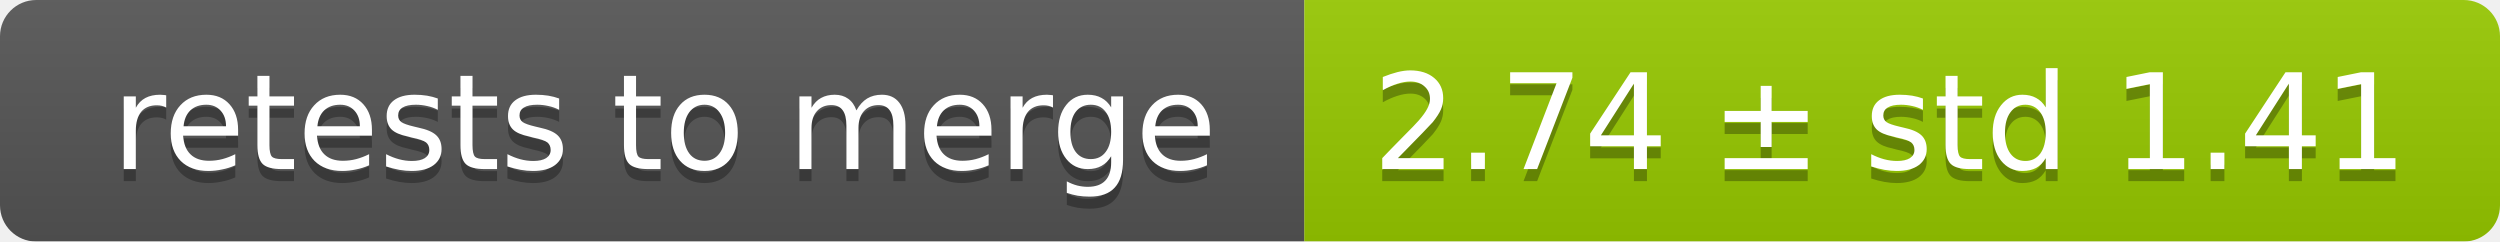
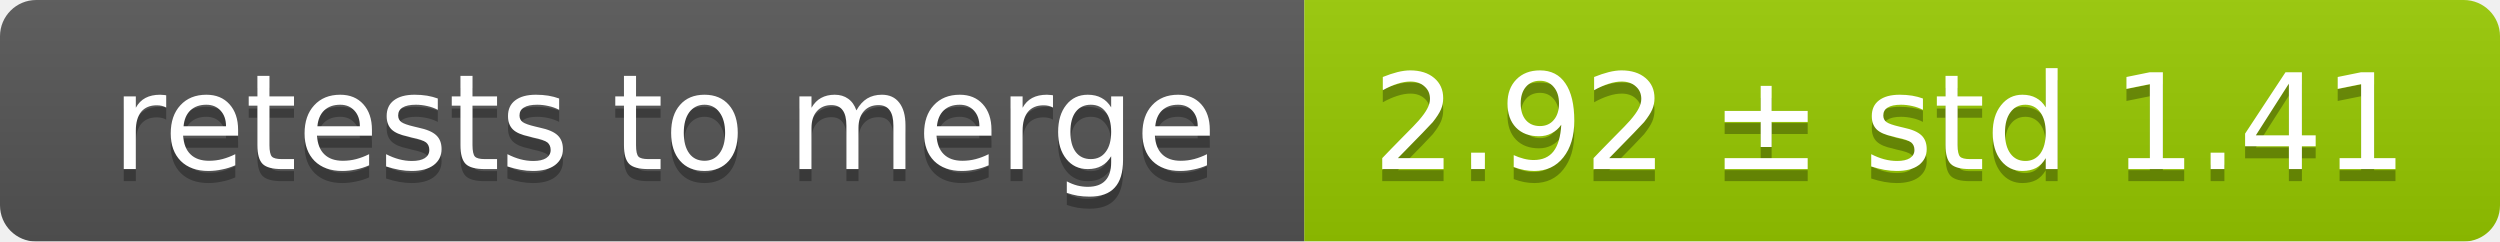
<svg xmlns="http://www.w3.org/2000/svg" width="207" height="20">
  <linearGradient id="smooth" x2="0" y2="100%">
    <stop offset="0" stop-color="#bbb" stop-opacity=".1" />
    <stop offset="1" stop-opacity=".1" />
  </linearGradient>
  <mask id="round">
    <rect width="207" height="20" rx="3" fill="#fff" />
  </mask>
  <g mask="url(#round)">
    <rect width="108" height="20" fill="#555" />
    <rect x="108" width="99" height="20" fill="#97ca00" />
    <rect width="207" height="20" fill="url(#smooth)" />
  </g>
  <g fill="#fff" text-anchor="middle" font-family="DejaVu Sans,Verdana,Geneva,sans-serif" font-size="11">
    <text x="55" y="15" fill="#010101" fill-opacity=".3">retests to merge</text>
    <text x="55" y="14">retests to merge</text>
-     <text x="156.5" y="15" fill="#010101" fill-opacity=".3">2.74 ± std 1.41</text>
-     <text x="156.5" y="14">2.74 ± std 1.41</text>
+     <text x="156.5" y="15" fill="#010101" fill-opacity=".3">2.92 ± std 1.41</text>
+     <text x="156.5" y="14">2.92 ± std 1.41</text>
  </g>
</svg>
